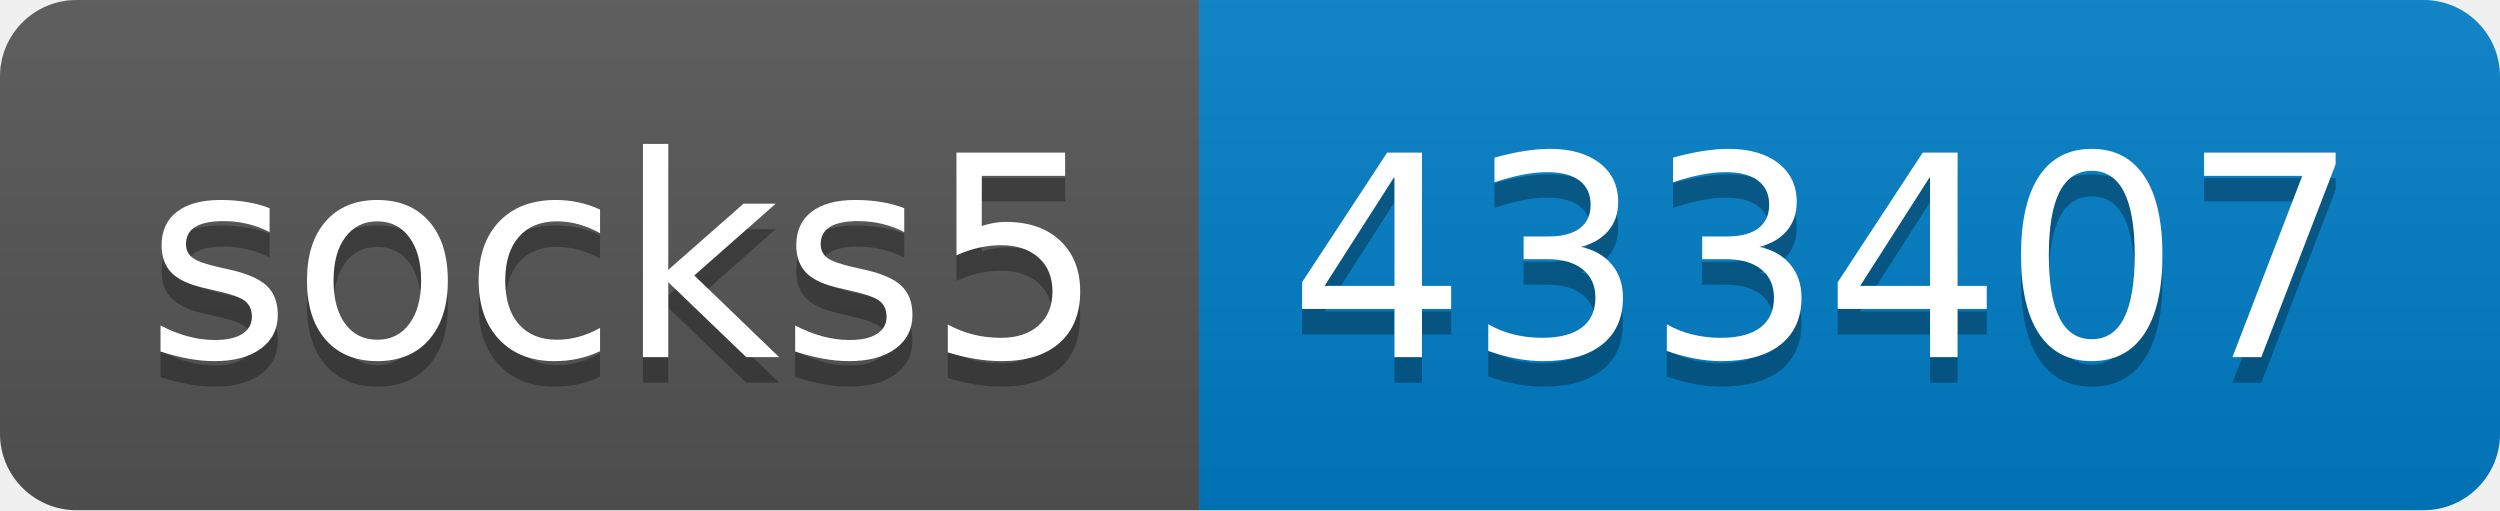
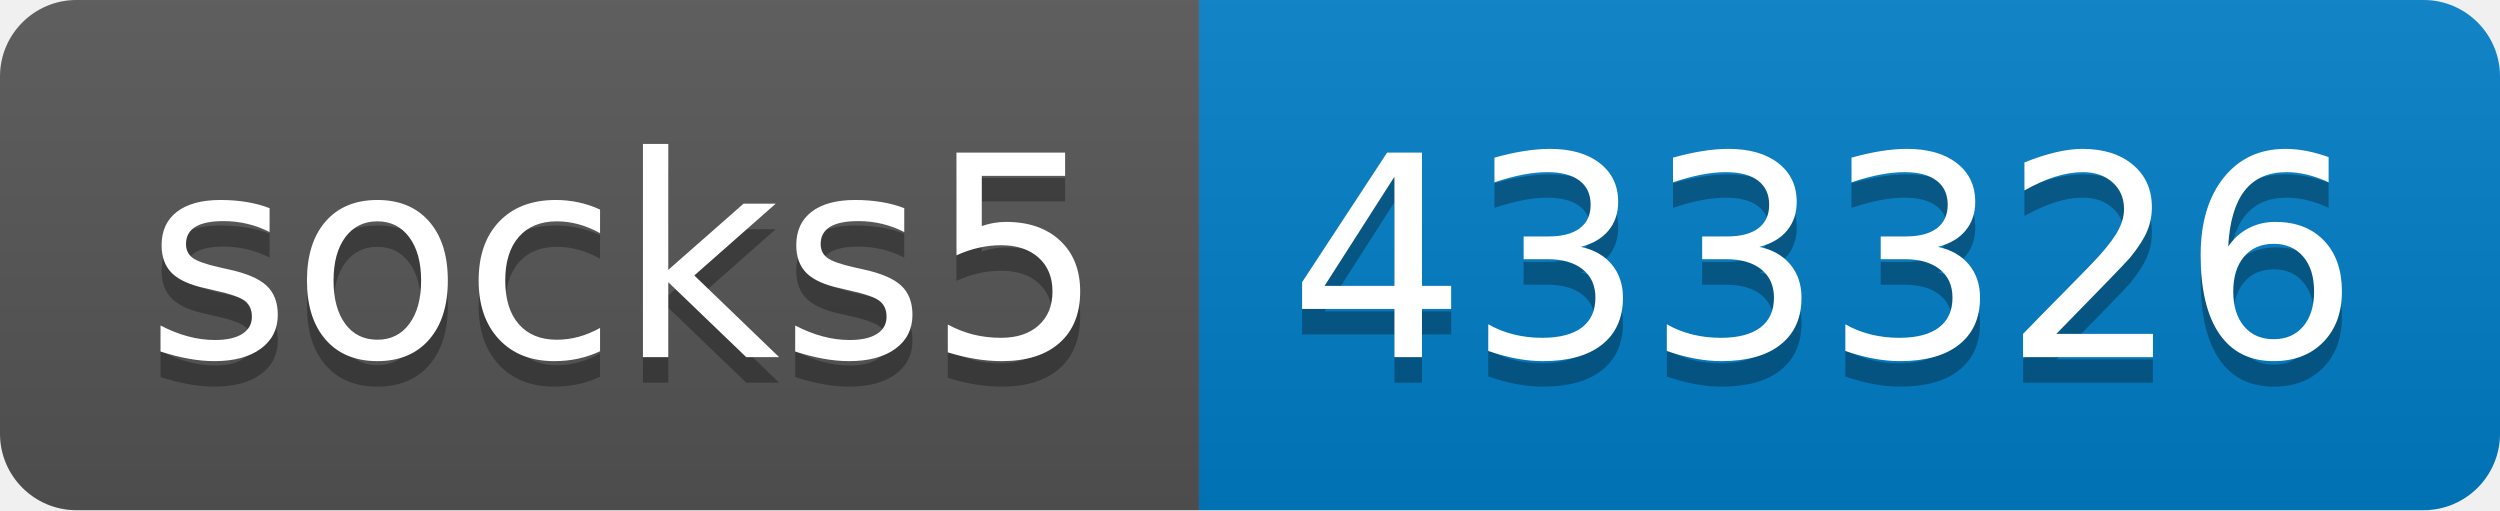
- <svg xmlns="http://www.w3.org/2000/svg" width="98" height="20" role="img" aria-label="socks5: 433407">
+ <svg xmlns="http://www.w3.org/2000/svg" width="98" height="20" role="img" aria-label="socks5: 433326">
  <linearGradient id="s" x2="0" y2="100%">
    <stop offset="0" stop-color="#bbb" stop-opacity=".1" />
    <stop offset="1" stop-opacity=".1" />
  </linearGradient>
  <clipPath id="r">
    <rect width="98" height="20" rx="3" fill="#fff" />
  </clipPath>
  <g clip-path="url(#r)">
    <rect width="47" height="20" fill="#555" />
    <rect x="47" width="51" height="20" fill="#007ec6" />
    <rect width="98" height="20" fill="url(#s)" />
  </g>
  <g fill="#fff" text-anchor="middle" font-family="Verdana,Geneva,DejaVu Sans,sans-serif" text-rendering="geometricPrecision" font-size="110">
    <text aria-hidden="true" x="245" y="150" fill="#010101" fill-opacity=".3" transform="scale(.1)" textLength="370">socks5</text>
    <text x="245" y="140" transform="scale(.1)" fill="#fff" textLength="370">socks5</text>
-     <text aria-hidden="true" x="715" y="150" fill="#010101" fill-opacity=".3" transform="scale(.1)" textLength="410">433407</text>
-     <text x="715" y="140" transform="scale(.1)" fill="#fff" textLength="410">433407</text>
+     <text aria-hidden="true" x="715" y="150" fill="#010101" fill-opacity=".3" transform="scale(.1)" textLength="410">433326</text>
+     <text x="715" y="140" transform="scale(.1)" fill="#fff" textLength="410">433326</text>
  </g>
</svg>
